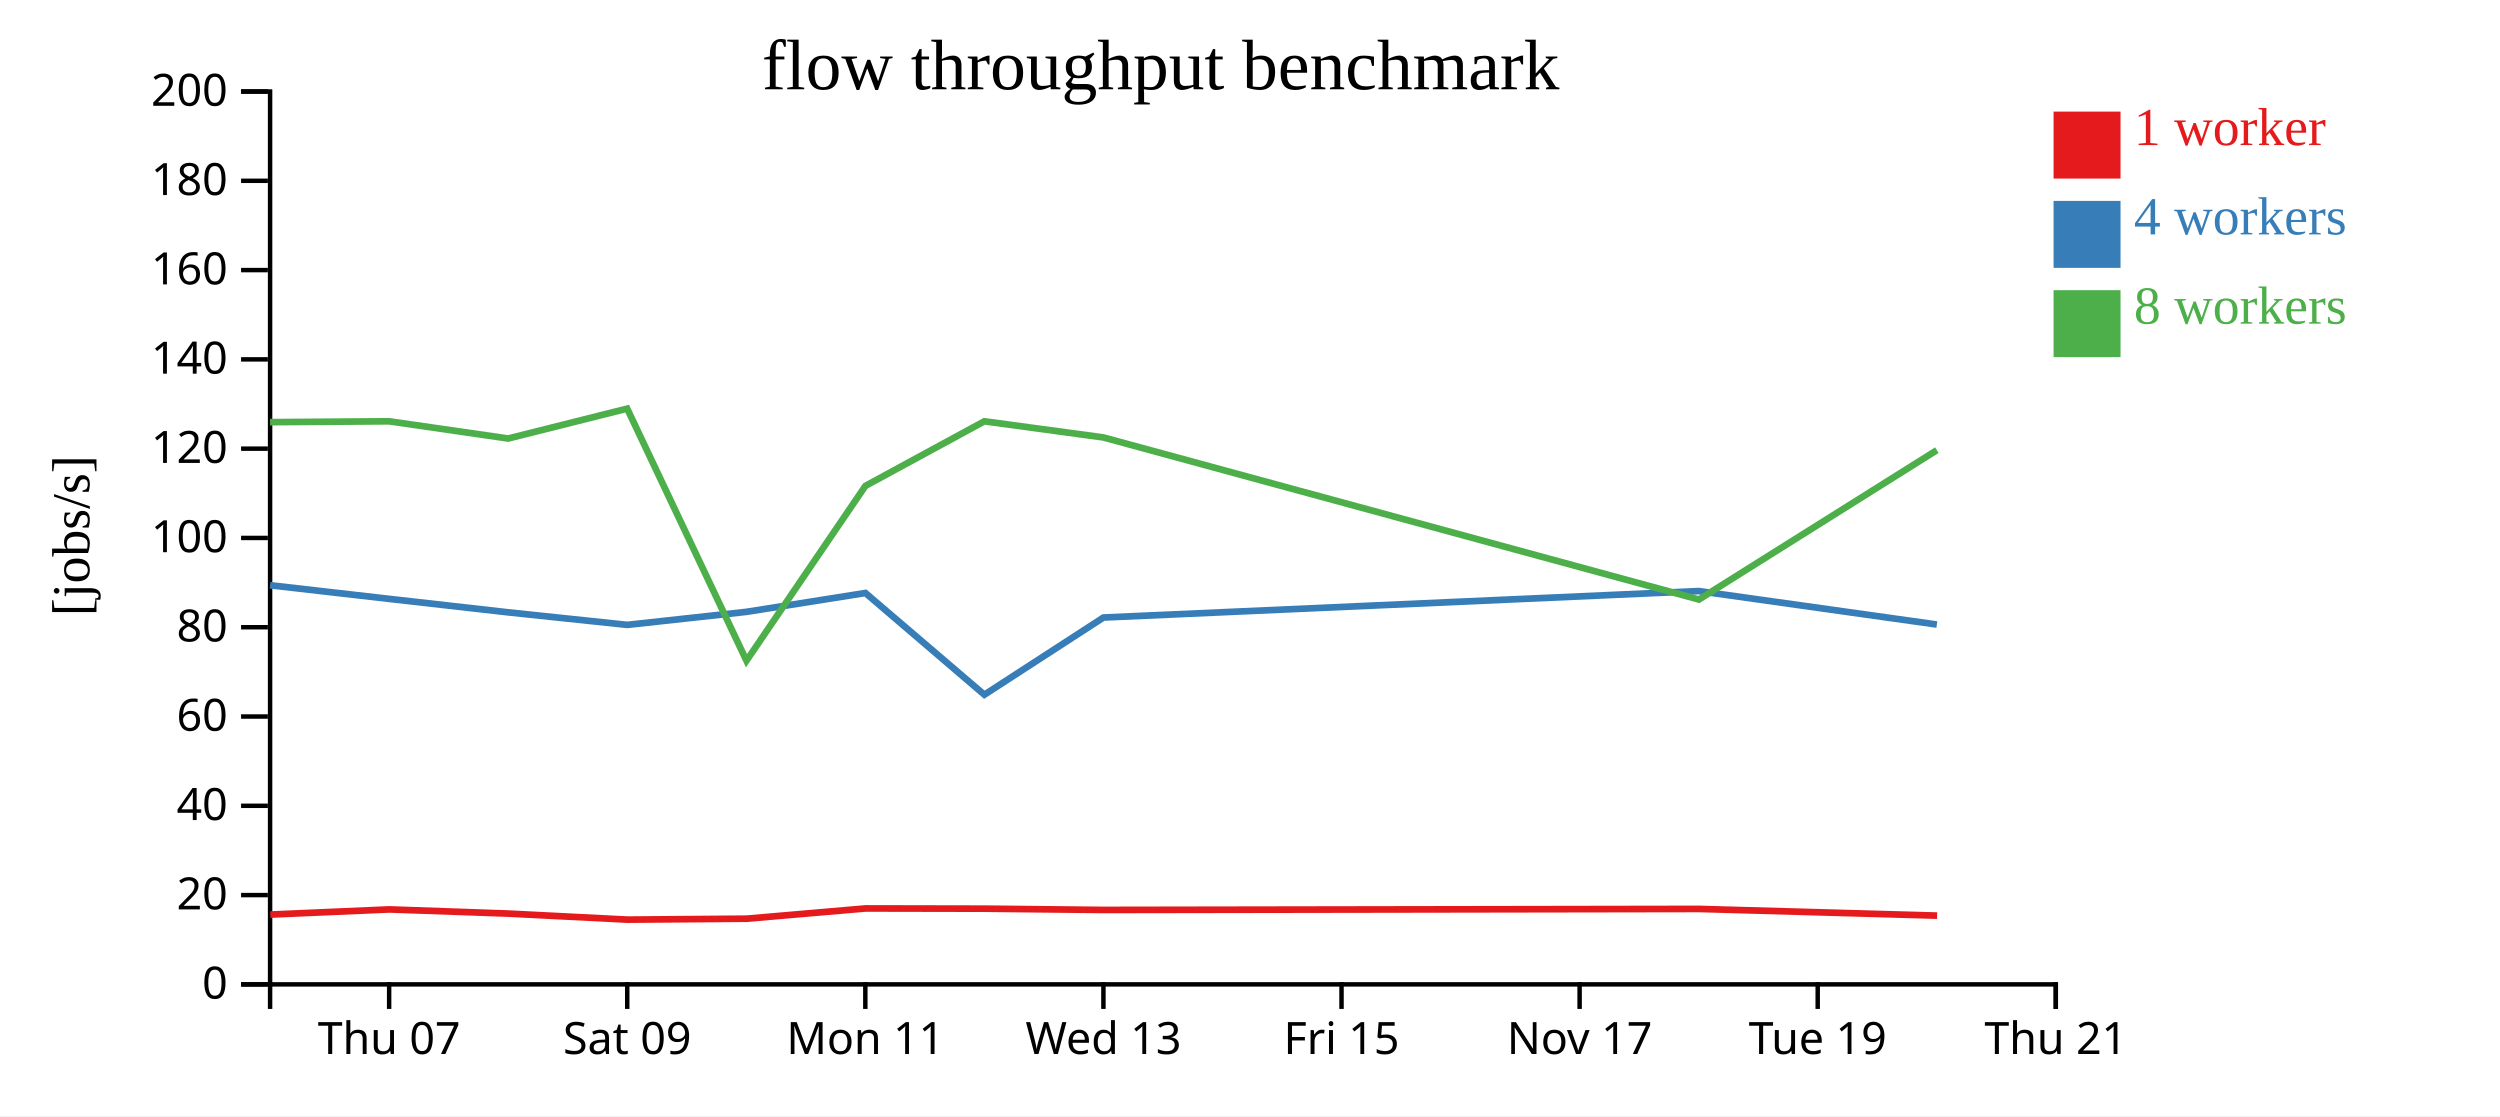
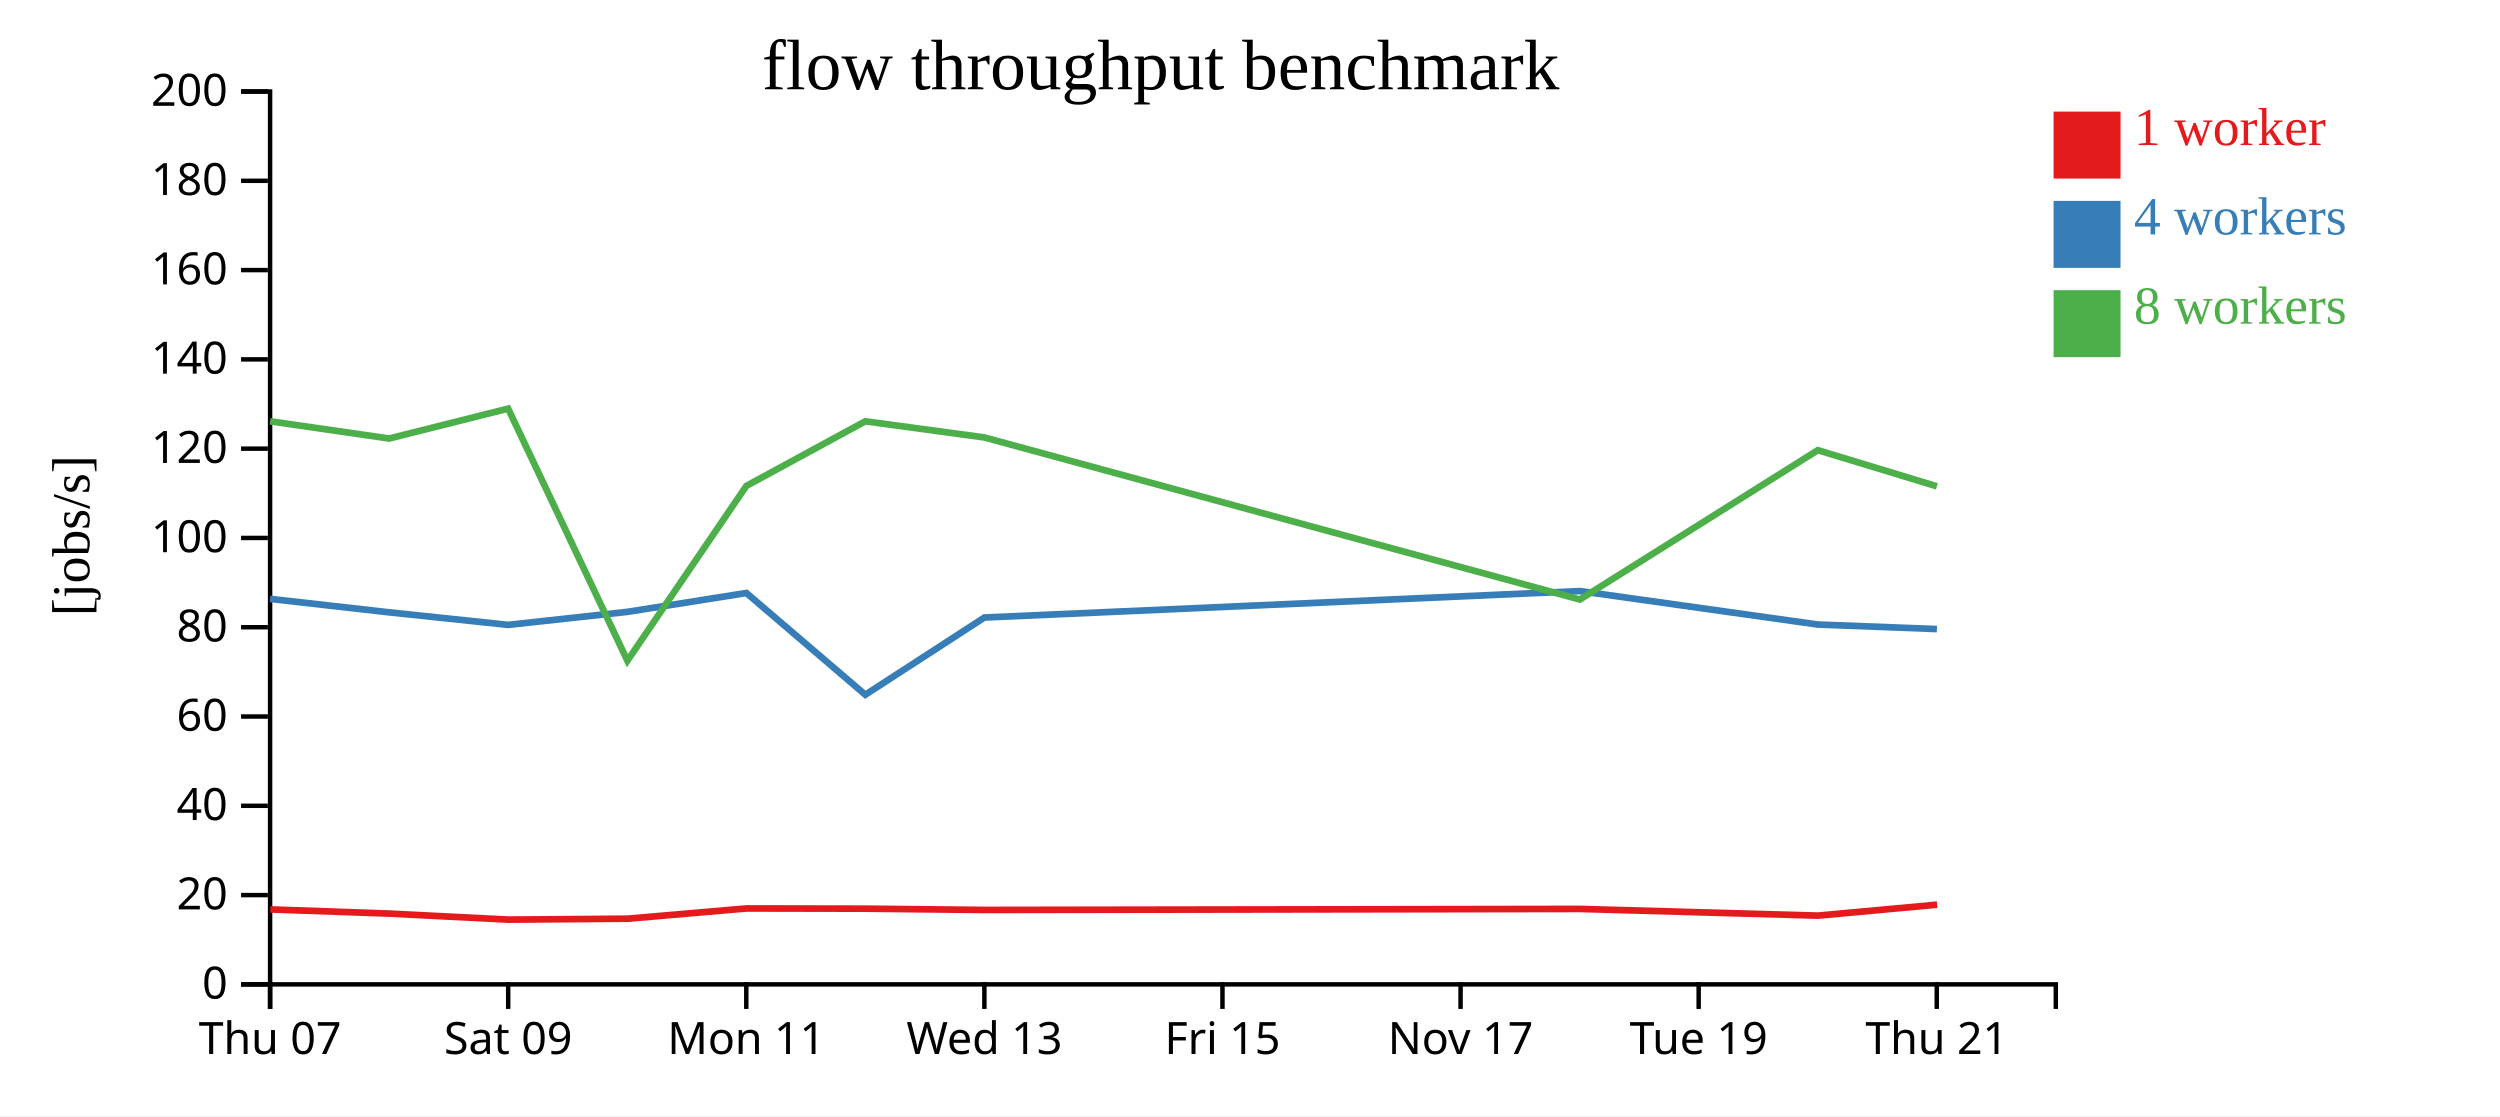
<svg xmlns="http://www.w3.org/2000/svg" width="560" height="250">
  <rect width="100%" height="100%" fill="white" />
  <g transform="translate(60,20)">
    <g transform="translate(0,200)" fill="none" font-size="10" font-family="sans-serif" text-anchor="middle">
      <path class="domain" stroke="currentColor" d="M0.5,6V0.5H400.5V6" />
-       <g class="tick" opacity="1" transform="translate(27.16667,0)">
+       <g class="tick" opacity="1" transform="translate(0.5,0)">
        <line stroke="currentColor" y2="6" />
        <text fill="currentColor" y="9" dy="0.71em">Thu 07</text>
      </g>
-       <g class="tick" opacity="1" transform="translate(80.5,0)">
+       <g class="tick" opacity="1" transform="translate(53.83333,0)">
        <line stroke="currentColor" y2="6" />
        <text fill="currentColor" y="9" dy="0.71em">Sat 09</text>
      </g>
-       <g class="tick" opacity="1" transform="translate(133.8333,0)">
+       <g class="tick" opacity="1" transform="translate(107.1667,0)">
        <line stroke="currentColor" y2="6" />
        <text fill="currentColor" y="9" dy="0.71em">Mon 11</text>
      </g>
-       <g class="tick" opacity="1" transform="translate(187.1667,0)">
+       <g class="tick" opacity="1" transform="translate(160.5,0)">
        <line stroke="currentColor" y2="6" />
        <text fill="currentColor" y="9" dy="0.71em">Wed 13</text>
      </g>
-       <g class="tick" opacity="1" transform="translate(240.5,0)">
+       <g class="tick" opacity="1" transform="translate(213.8333,0)">
        <line stroke="currentColor" y2="6" />
        <text fill="currentColor" y="9" dy="0.71em">Fri 15</text>
      </g>
-       <g class="tick" opacity="1" transform="translate(293.8333,0)">
+       <g class="tick" opacity="1" transform="translate(267.1667,0)">
        <line stroke="currentColor" y2="6" />
        <text fill="currentColor" y="9" dy="0.71em">Nov 17</text>
      </g>
-       <g class="tick" opacity="1" transform="translate(347.1667,0)">
+       <g class="tick" opacity="1" transform="translate(320.5,0)">
        <line stroke="currentColor" y2="6" />
        <text fill="currentColor" y="9" dy="0.71em">Tue 19</text>
      </g>
-       <g class="tick" opacity="1" transform="translate(400.5,0)">
+       <g class="tick" opacity="1" transform="translate(373.8333,0)">
        <line stroke="currentColor" y2="6" />
        <text fill="currentColor" y="9" dy="0.71em">Thu 21</text>
      </g>
    </g>
    <g fill="none" font-size="10" font-family="sans-serif" text-anchor="end">
      <path class="domain" stroke="currentColor" d="M-6,200.5H0.5V0.5H-6" />
      <g class="tick" opacity="1" transform="translate(0,200.5)">
        <line stroke="currentColor" x2="-6" />
        <text fill="currentColor" x="-9" dy="0.32em">0</text>
      </g>
      <g class="tick" opacity="1" transform="translate(0,180.5)">
        <line stroke="currentColor" x2="-6" />
        <text fill="currentColor" x="-9" dy="0.32em">20</text>
      </g>
      <g class="tick" opacity="1" transform="translate(0,160.5)">
        <line stroke="currentColor" x2="-6" />
        <text fill="currentColor" x="-9" dy="0.32em">40</text>
      </g>
      <g class="tick" opacity="1" transform="translate(0,140.5)">
        <line stroke="currentColor" x2="-6" />
        <text fill="currentColor" x="-9" dy="0.32em">60</text>
      </g>
      <g class="tick" opacity="1" transform="translate(0,120.5)">
        <line stroke="currentColor" x2="-6" />
        <text fill="currentColor" x="-9" dy="0.32em">80</text>
      </g>
      <g class="tick" opacity="1" transform="translate(0,100.5)">
        <line stroke="currentColor" x2="-6" />
        <text fill="currentColor" x="-9" dy="0.32em">100</text>
      </g>
      <g class="tick" opacity="1" transform="translate(0,80.5)">
        <line stroke="currentColor" x2="-6" />
        <text fill="currentColor" x="-9" dy="0.32em">120</text>
      </g>
      <g class="tick" opacity="1" transform="translate(0,60.5)">
        <line stroke="currentColor" x2="-6" />
        <text fill="currentColor" x="-9" dy="0.32em">140</text>
      </g>
      <g class="tick" opacity="1" transform="translate(0,40.5)">
        <line stroke="currentColor" x2="-6" />
        <text fill="currentColor" x="-9" dy="0.32em">160</text>
      </g>
      <g class="tick" opacity="1" transform="translate(0,20.5)">
        <line stroke="currentColor" x2="-6" />
        <text fill="currentColor" x="-9" dy="0.32em">180</text>
      </g>
      <g class="tick" opacity="1" transform="translate(0,0.5)">
        <line stroke="currentColor" x2="-6" />
        <text fill="currentColor" x="-9" dy="0.32em">200</text>
      </g>
    </g>
    <text text-anchor="middle" style="font-size: 12px" transform="rotate(-90)" y="-40" x="-100">[jobs/s]</text>
    <text text-anchor="middle" style="font-size: 16px" y="0" x="200">flow throughput benchmark</text>
-     <path class="line" fill="none" stroke="#e41a1c" stroke-width="1.5" d="M0.55,184.864L27.217,183.708L53.875,184.643L80.544,185.998L107.259,185.787L133.899,183.491L160.534,183.543L187.21,183.827L320.593,183.6L373.909,185.1" />
-     <path class="line" fill="none" stroke="#377eb8" stroke-width="1.5" d="M0.497,111.095L27.167,114.148L53.825,117.164L80.492,119.974L107.205,117.054L133.854,112.831L160.496,135.617L187.167,118.327L320.553,112.404L373.859,119.897" />
-     <path class="line" fill="none" stroke="#4daf4a" stroke-width="1.5" d="M0.495,74.561L27.165,74.372L53.828,78.227L80.488,71.531L107.207,127.995L133.852,88.839L160.492,74.372L187.163,77.989L320.549,114.296L373.858,80.839" />
+     <path class="line" fill="none" stroke="#e41a1c" stroke-width="1.5" d="M0.55,183.708L27.208,184.643L53.878,185.998L80.593,185.787L107.232,183.491L133.868,183.543L160.543,183.827L293.926,183.6L347.242,185.1L373.913,182.647" />
+     <path class="line" fill="none" stroke="#377eb8" stroke-width="1.5" d="M0.5,114.148L27.158,117.164L53.825,119.974L80.538,117.054L107.188,112.831L133.829,135.617L160.501,118.327L293.886,112.404L347.192,119.897L373.867,120.911" />
+     <path class="line" fill="none" stroke="#4daf4a" stroke-width="1.5" d="M0.499,74.372L27.161,78.227L53.821,71.531L80.54,127.995L107.185,88.839L133.825,74.372L160.497,77.989L293.883,114.296L347.191,80.839L373.867,88.938" />
    <rect class="dot" x="400" y="5" width="15" height="15" style="fill: #e41a1c;" />
    <rect class="dot" x="400" y="25" width="15" height="15" style="fill: #377eb8;" />
    <rect class="dot" x="400" y="45" width="15" height="15" style="fill: #4daf4a;" />
    <text class="label" x="418" y="12.5" style="fill: #e41a1c; alignment-baseline: middle;" text-anchor="left">1 worker</text>
    <text class="label" x="418" y="32.5" style="fill: #377eb8; alignment-baseline: middle;" text-anchor="left">4 workers</text>
    <text class="label" x="418" y="52.5" style="fill: #4daf4a; alignment-baseline: middle;" text-anchor="left">8 workers</text>
  </g>
</svg>
